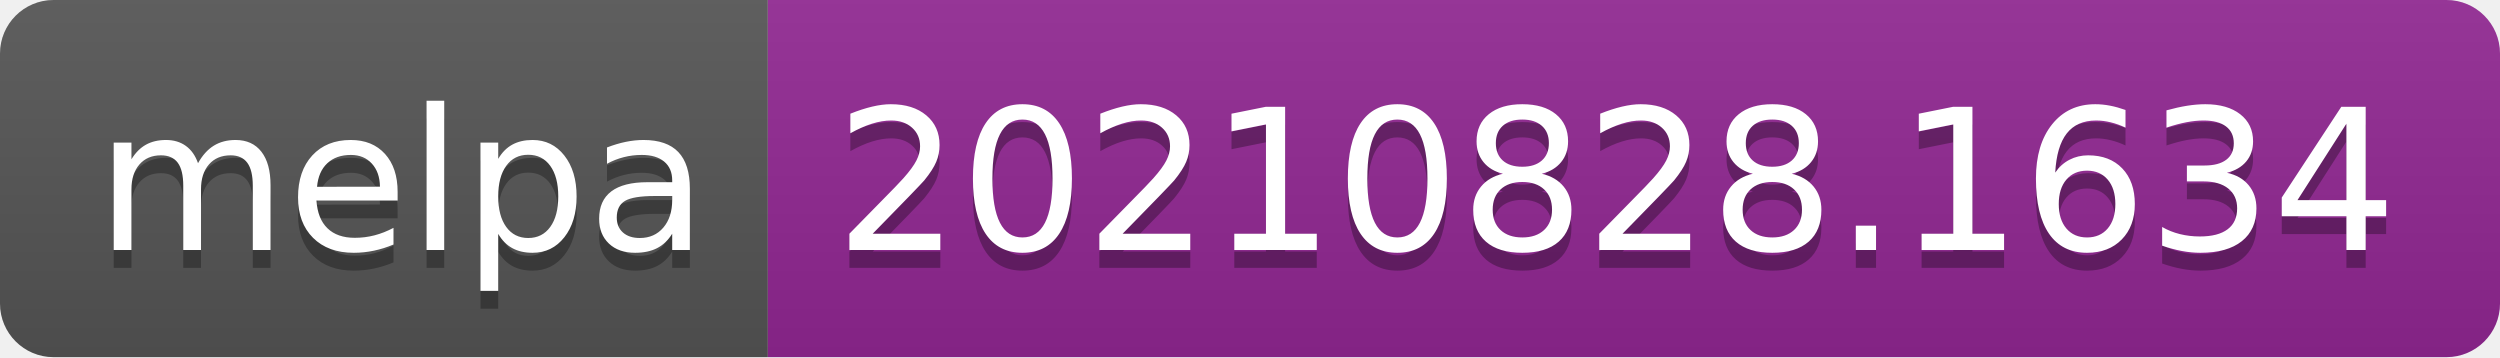
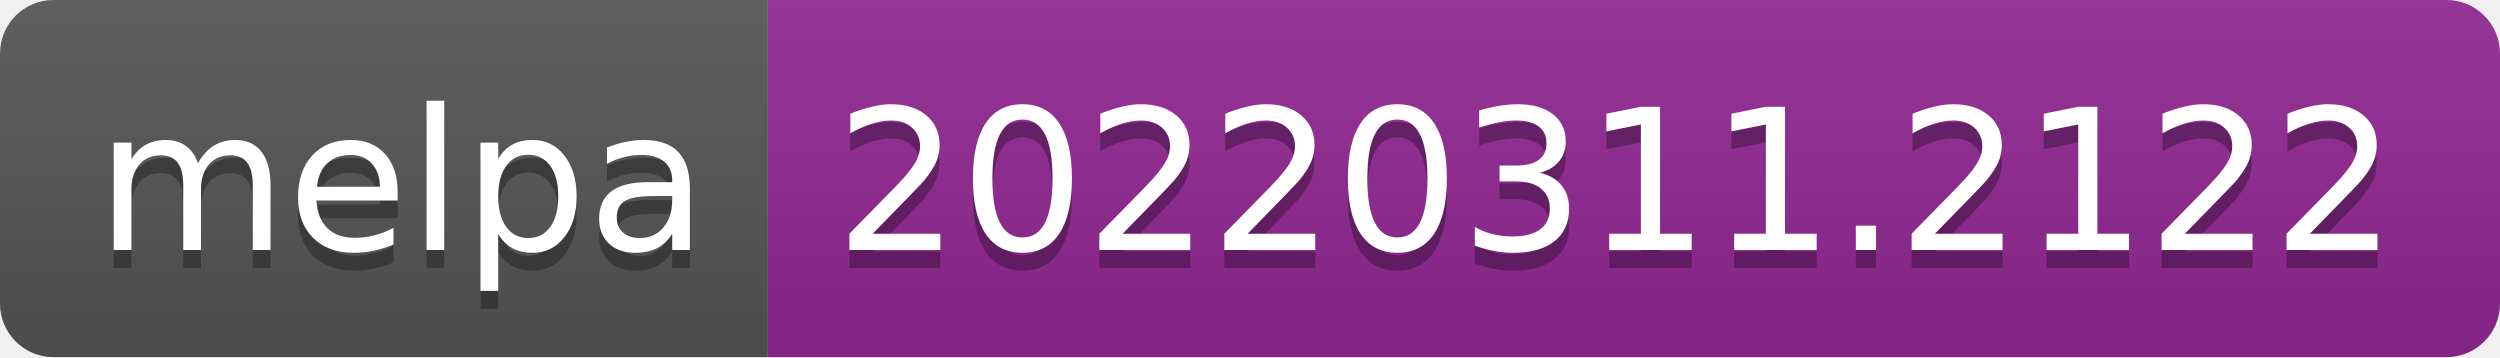
- <svg xmlns="http://www.w3.org/2000/svg" width="140" height="20" role="img" aria-label="melpa: 20210828.1634">
+ <svg xmlns="http://www.w3.org/2000/svg" width="140" height="20" role="img" aria-label="melpa: 20220311.2122">
  <linearGradient id="s" x2="0" y2="100%">
    <stop offset="0" stop-color="#bbb" stop-opacity=".1" />
    <stop offset="1" stop-opacity=".1" />
  </linearGradient>
  <clipPath id="r">
    <rect width="140" height="20" rx="3" fill="#fff" />
  </clipPath>
  <g clip-path="url(#r)">
    <rect width="43" height="20" fill="#555" />
    <rect x="43" width="97" height="20" fill="#922793" />
    <rect width="140" height="20" fill="url(#s)" />
  </g>
  <g fill="#fff" text-anchor="middle" font-family="Verdana,Geneva,DejaVu Sans,sans-serif" text-rendering="geometricPrecision" font-size="110">
    <text aria-hidden="true" x="225" y="150" fill="#010101" fill-opacity=".3" transform="scale(.1)" textLength="330">melpa</text>
    <text x="225" y="140" transform="scale(.1)" fill="#fff" textLength="330">melpa</text>
-     <text aria-hidden="true" x="905" y="150" fill="#010101" fill-opacity=".3" transform="scale(.1)" textLength="870">20210828.1634</text>
-     <text x="905" y="140" transform="scale(.1)" fill="#fff" textLength="870">20210828.1634</text>
+     <text aria-hidden="true" x="905" y="150" fill="#010101" fill-opacity=".3" transform="scale(.1)" textLength="870">20220311.2122</text>
+     <text x="905" y="140" transform="scale(.1)" fill="#fff" textLength="870">20220311.2122</text>
  </g>
</svg>
